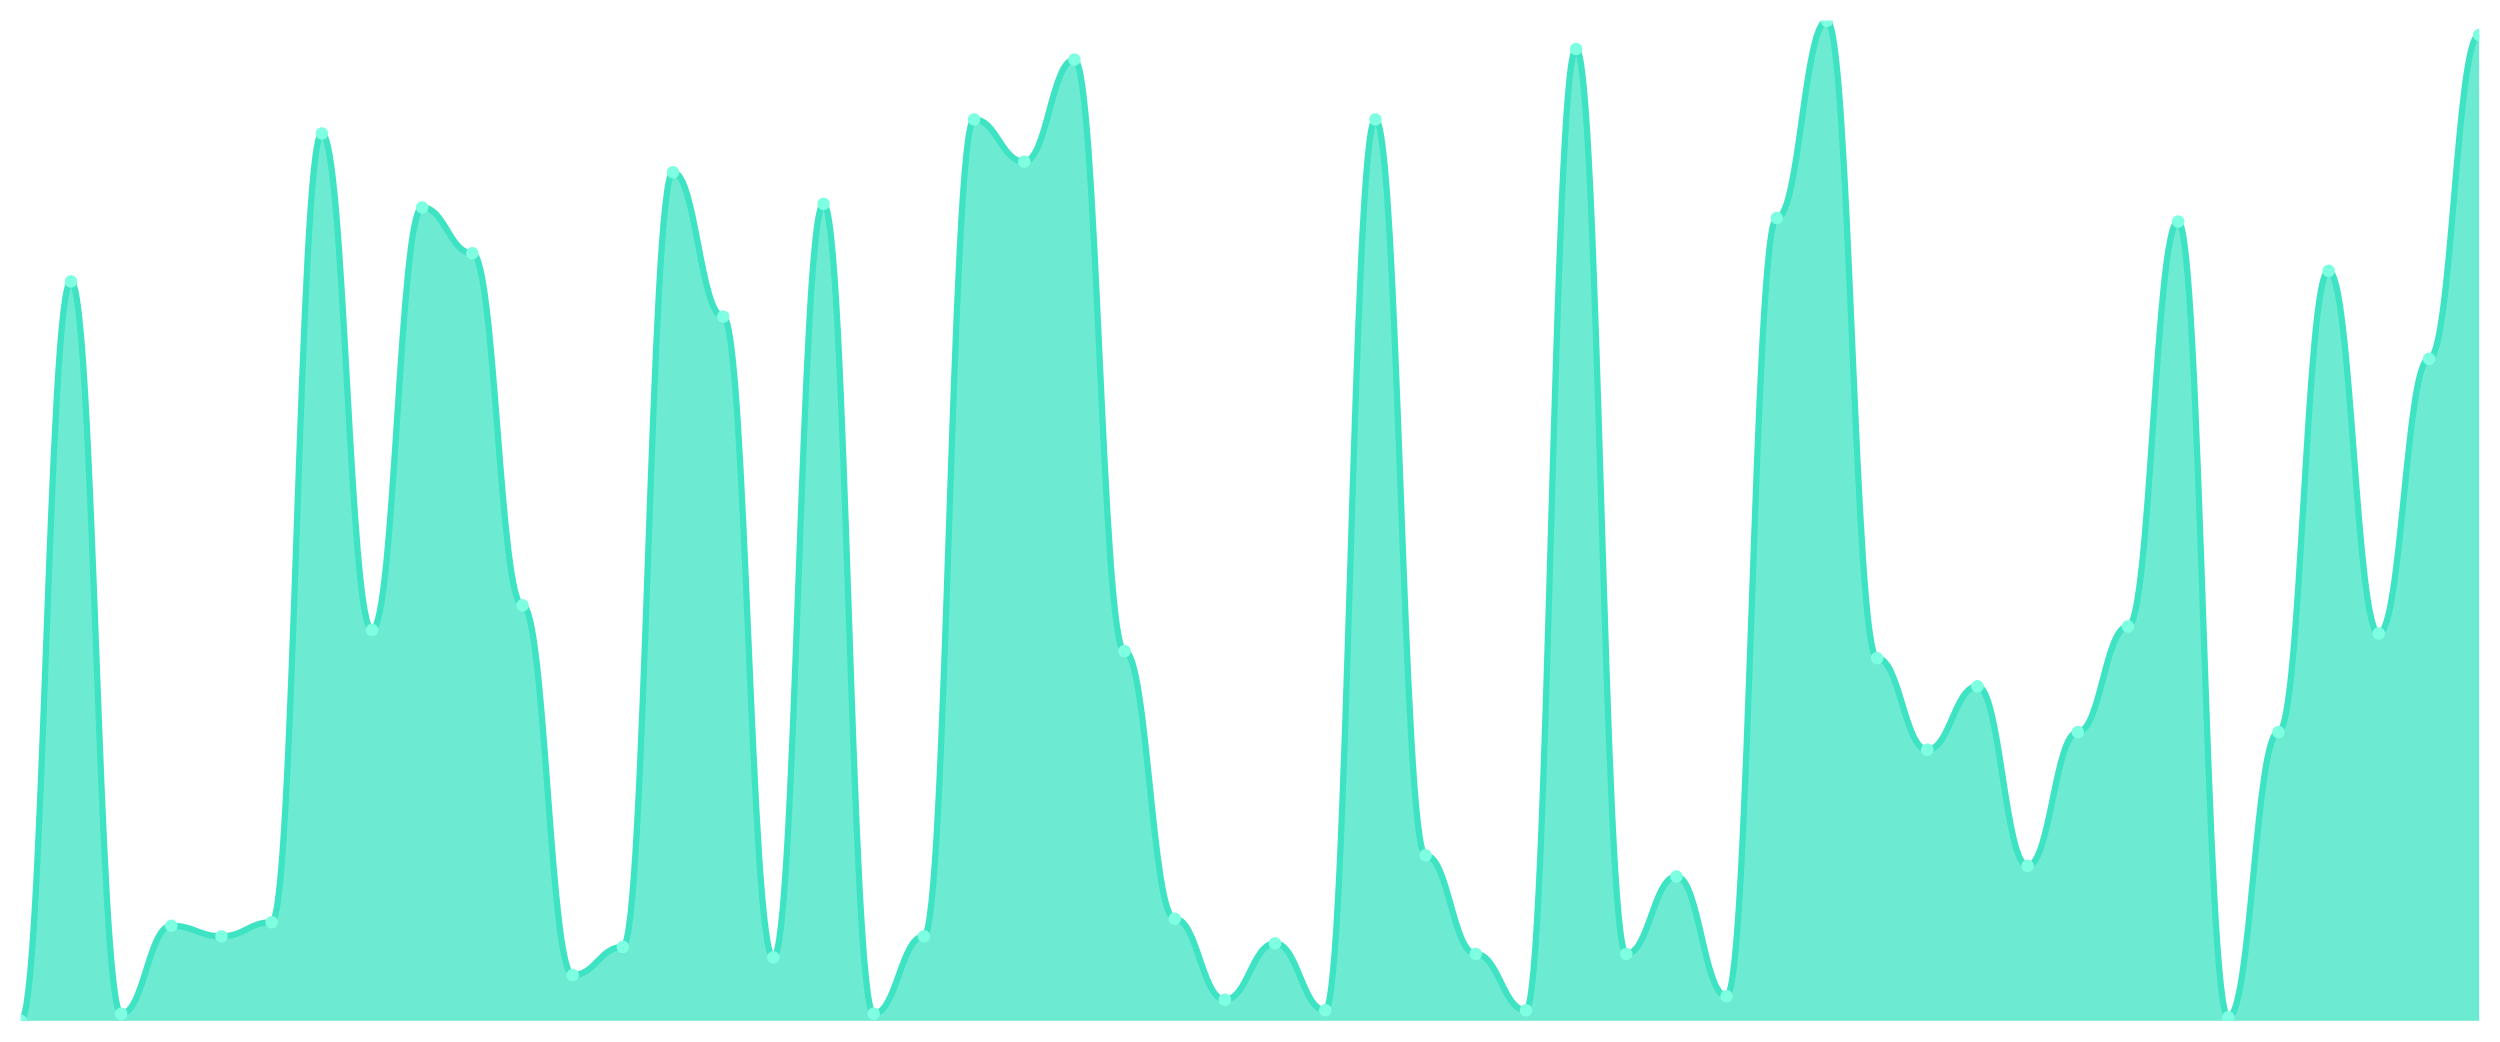
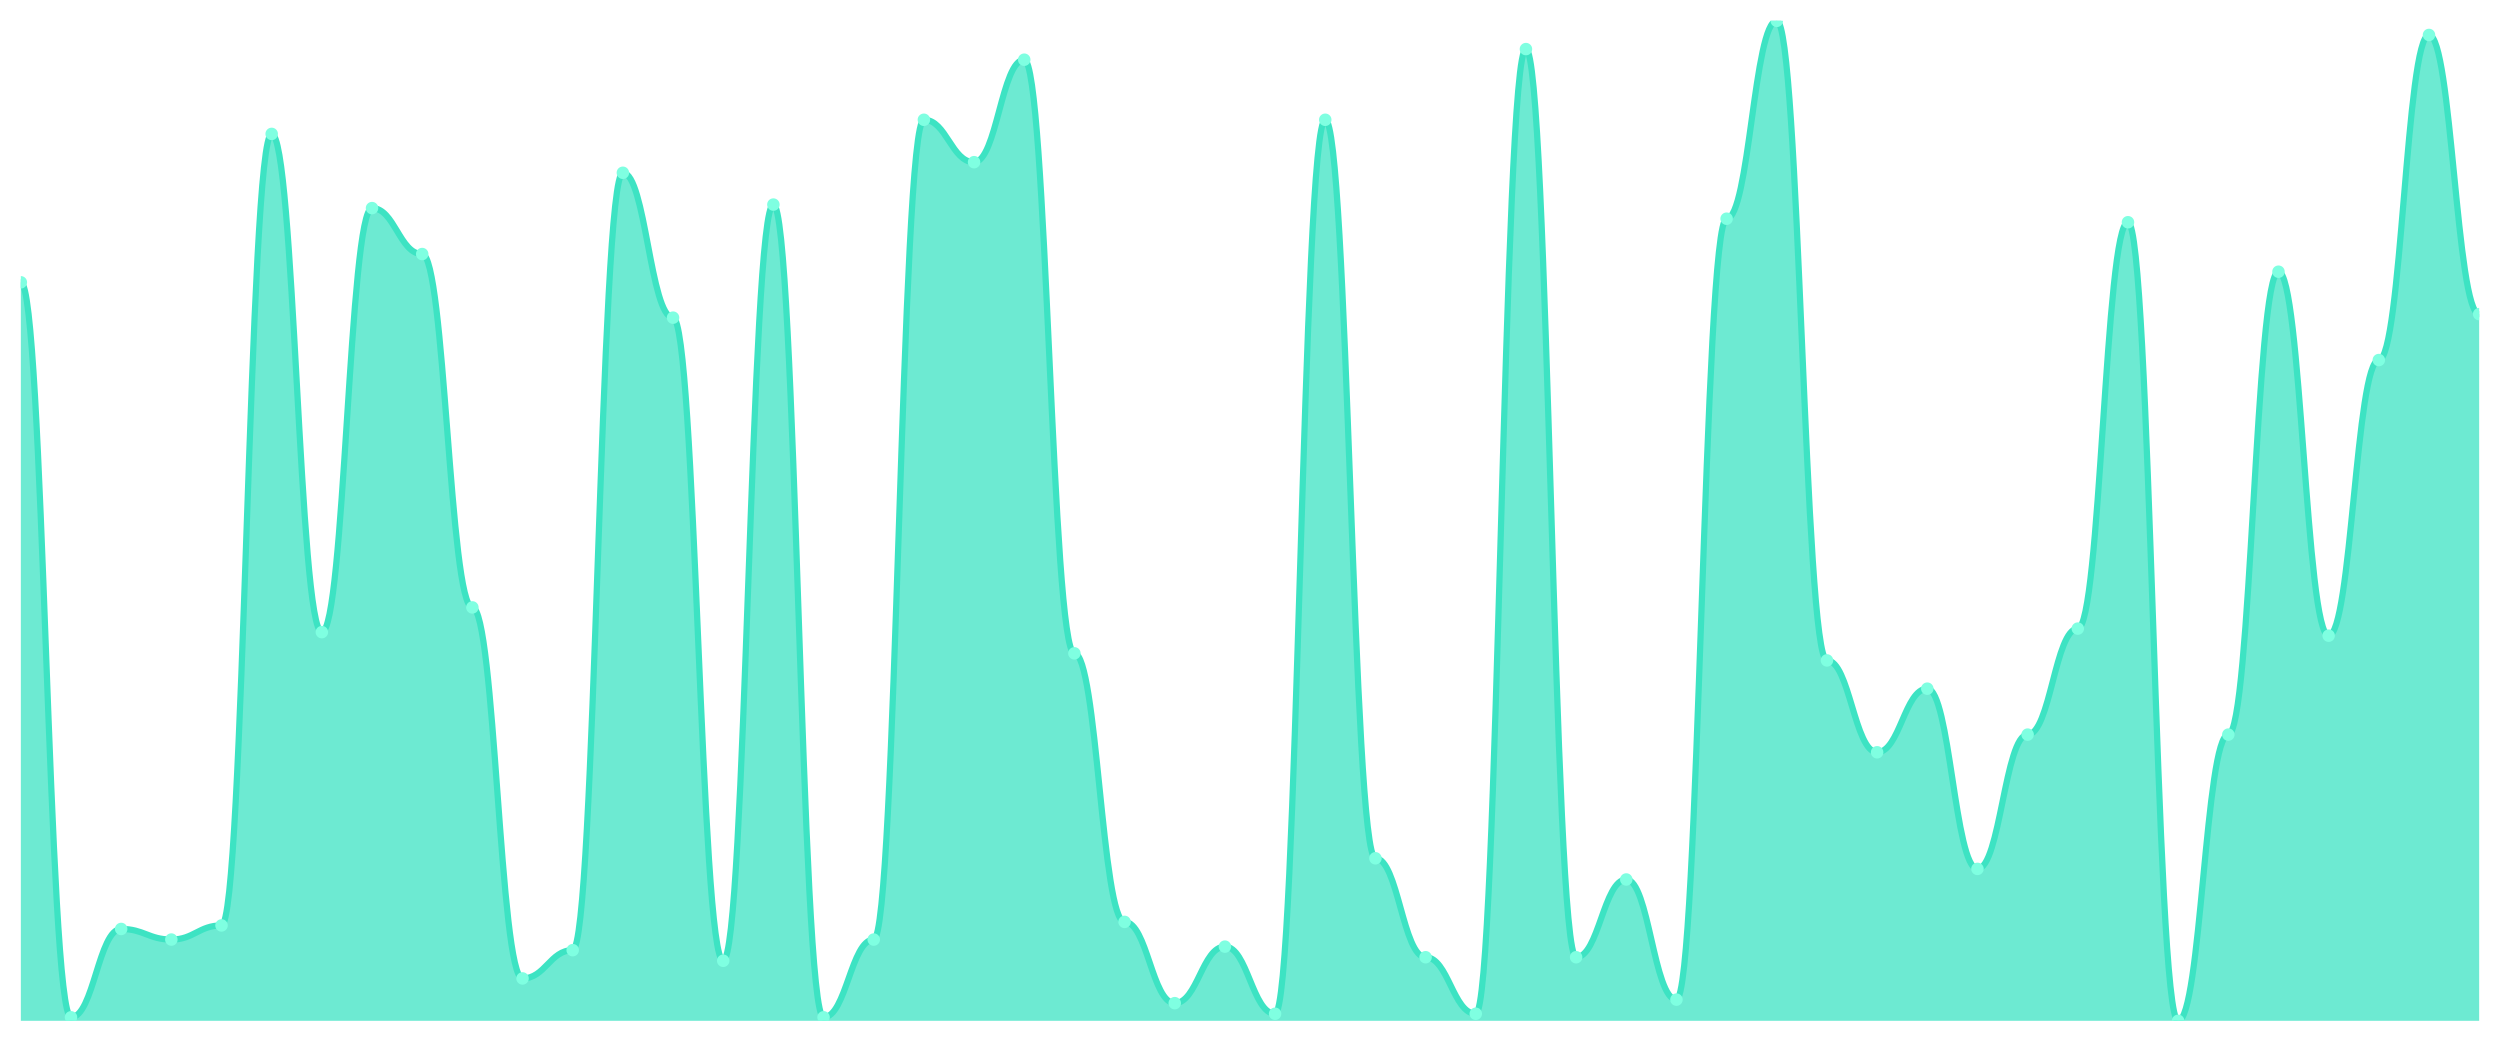
<svg xmlns="http://www.w3.org/2000/svg" viewBox="0 0 1200 500" width="1200" height="500">
  <defs>
    <clipPath id="c">
      <rect x="10" y="10" width="1180" height="480" />
    </clipPath>
  </defs>
  <rect width="1200" height="500" fill="none" />
  <g clip-path="url(#c)">
-     <path d="M 10,490 L 10,490 C 20.837,490 23.245,135.07 34.082,135.07 C 44.918,135.07 47.327,486.62 58.163,486.62 C 69,486.62 71.408,444.366 82.245,444.366 C 93.082,444.366 95.49,449.437 106.327,449.437 C 117.163,449.437 119.571,442.676 130.408,442.676 C 141.245,442.676 143.653,64.085 154.49,64.085 C 165.327,64.085 167.735,302.394 178.571,302.394 C 189.408,302.394 191.816,99.577 202.653,99.577 C 213.49,99.577 215.898,121.549 226.735,121.549 C 237.571,121.549 239.98,290.563 250.816,290.563 C 261.653,290.563 264.061,468.028 274.898,468.028 C 285.735,468.028 288.143,454.507 298.98,454.507 C 309.816,454.507 312.224,82.676 323.061,82.676 C 333.898,82.676 336.306,151.972 347.143,151.972 C 357.98,151.972 360.388,459.577 371.224,459.577 C 382.061,459.577 384.469,97.887 395.306,97.887 C 406.143,97.887 408.551,486.62 419.388,486.62 C 430.224,486.62 432.633,449.437 443.469,449.437 C 454.306,449.437 456.714,57.324 467.551,57.324 C 478.388,57.324 480.796,77.606 491.633,77.606 C 502.469,77.606 504.878,28.592 515.714,28.592 C 526.551,28.592 528.959,312.535 539.796,312.535 C 550.633,312.535 553.041,440.986 563.878,440.986 C 574.714,440.986 577.122,479.859 587.959,479.859 C 598.796,479.859 601.204,452.817 612.041,452.817 C 622.878,452.817 625.286,484.93 636.122,484.93 C 646.959,484.93 649.367,57.324 660.204,57.324 C 671.041,57.324 673.449,410.563 684.286,410.563 C 695.122,410.563 697.531,457.887 708.367,457.887 C 719.204,457.887 721.612,484.93 732.449,484.93 C 743.286,484.93 745.694,23.521 756.531,23.521 C 767.367,23.521 769.776,457.887 780.612,457.887 C 791.449,457.887 793.857,420.704 804.694,420.704 C 815.531,420.704 817.939,478.169 828.776,478.169 C 839.612,478.169 842.02,104.648 852.857,104.648 C 863.694,104.648 866.102,10 876.939,10 C 887.776,10 890.184,315.915 901.02,315.915 C 911.857,315.915 914.265,359.859 925.102,359.859 C 935.939,359.859 938.347,329.437 949.184,329.437 C 960.02,329.437 962.429,415.634 973.265,415.634 C 984.102,415.634 986.51,351.408 997.347,351.408 C 1008.184,351.408 1010.592,300.704 1021.429,300.704 C 1032.265,300.704 1034.673,106.338 1045.51,106.338 C 1056.347,106.338 1058.755,488.31 1069.592,488.31 C 1080.429,488.31 1082.837,351.408 1093.673,351.408 C 1104.51,351.408 1106.918,130 1117.755,130 C 1128.592,130 1131,304.085 1141.837,304.085 C 1152.673,304.085 1155.082,172.254 1165.918,172.254 C 1176.755,172.254 1179.163,16.761 1190,16.761 L 1190,490 Z" fill="rgba(61,227,195,0.75)" />
-     <path d="M 10,490 C 20.837,490 23.245,135.07 34.082,135.07 C 44.918,135.07 47.327,486.62 58.163,486.62 C 69,486.62 71.408,444.366 82.245,444.366 C 93.082,444.366 95.49,449.437 106.327,449.437 C 117.163,449.437 119.571,442.676 130.408,442.676 C 141.245,442.676 143.653,64.085 154.49,64.085 C 165.327,64.085 167.735,302.394 178.571,302.394 C 189.408,302.394 191.816,99.577 202.653,99.577 C 213.49,99.577 215.898,121.549 226.735,121.549 C 237.571,121.549 239.98,290.563 250.816,290.563 C 261.653,290.563 264.061,468.028 274.898,468.028 C 285.735,468.028 288.143,454.507 298.98,454.507 C 309.816,454.507 312.224,82.676 323.061,82.676 C 333.898,82.676 336.306,151.972 347.143,151.972 C 357.98,151.972 360.388,459.577 371.224,459.577 C 382.061,459.577 384.469,97.887 395.306,97.887 C 406.143,97.887 408.551,486.62 419.388,486.62 C 430.224,486.62 432.633,449.437 443.469,449.437 C 454.306,449.437 456.714,57.324 467.551,57.324 C 478.388,57.324 480.796,77.606 491.633,77.606 C 502.469,77.606 504.878,28.592 515.714,28.592 C 526.551,28.592 528.959,312.535 539.796,312.535 C 550.633,312.535 553.041,440.986 563.878,440.986 C 574.714,440.986 577.122,479.859 587.959,479.859 C 598.796,479.859 601.204,452.817 612.041,452.817 C 622.878,452.817 625.286,484.93 636.122,484.93 C 646.959,484.93 649.367,57.324 660.204,57.324 C 671.041,57.324 673.449,410.563 684.286,410.563 C 695.122,410.563 697.531,457.887 708.367,457.887 C 719.204,457.887 721.612,484.93 732.449,484.93 C 743.286,484.93 745.694,23.521 756.531,23.521 C 767.367,23.521 769.776,457.887 780.612,457.887 C 791.449,457.887 793.857,420.704 804.694,420.704 C 815.531,420.704 817.939,478.169 828.776,478.169 C 839.612,478.169 842.02,104.648 852.857,104.648 C 863.694,104.648 866.102,10 876.939,10 C 887.776,10 890.184,315.915 901.02,315.915 C 911.857,315.915 914.265,359.859 925.102,359.859 C 935.939,359.859 938.347,329.437 949.184,329.437 C 960.02,329.437 962.429,415.634 973.265,415.634 C 984.102,415.634 986.51,351.408 997.347,351.408 C 1008.184,351.408 1010.592,300.704 1021.429,300.704 C 1032.265,300.704 1034.673,106.338 1045.51,106.338 C 1056.347,106.338 1058.755,488.31 1069.592,488.31 C 1080.429,488.31 1082.837,351.408 1093.673,351.408 C 1104.51,351.408 1106.918,130 1117.755,130 C 1128.592,130 1131,304.085 1141.837,304.085 C 1152.673,304.085 1155.082,172.254 1165.918,172.254 C 1176.755,172.254 1179.163,16.761 1190,16.761" fill="none" stroke="#3de3c3" stroke-width="3" stroke-linecap="round" stroke-linejoin="round" />
-     <circle cx="10" cy="490" r="3" fill="#7fffe1" />
-     <circle cx="34.082" cy="135.07" r="3" fill="#7fffe1" />
-     <circle cx="58.163" cy="486.62" r="3" fill="#7fffe1" />
-     <circle cx="82.245" cy="444.366" r="3" fill="#7fffe1" />
-     <circle cx="106.327" cy="449.437" r="3" fill="#7fffe1" />
-     <circle cx="130.408" cy="442.676" r="3" fill="#7fffe1" />
-     <circle cx="154.49" cy="64.085" r="3" fill="#7fffe1" />
-     <circle cx="178.571" cy="302.394" r="3" fill="#7fffe1" />
-     <circle cx="202.653" cy="99.577" r="3" fill="#7fffe1" />
-     <circle cx="226.735" cy="121.549" r="3" fill="#7fffe1" />
-     <circle cx="250.816" cy="290.563" r="3" fill="#7fffe1" />
-     <circle cx="274.898" cy="468.028" r="3" fill="#7fffe1" />
-     <circle cx="298.98" cy="454.507" r="3" fill="#7fffe1" />
-     <circle cx="323.061" cy="82.676" r="3" fill="#7fffe1" />
-     <circle cx="347.143" cy="151.972" r="3" fill="#7fffe1" />
-     <circle cx="371.224" cy="459.577" r="3" fill="#7fffe1" />
-     <circle cx="395.306" cy="97.887" r="3" fill="#7fffe1" />
-     <circle cx="419.388" cy="486.62" r="3" fill="#7fffe1" />
-     <circle cx="443.469" cy="449.437" r="3" fill="#7fffe1" />
-     <circle cx="467.551" cy="57.324" r="3" fill="#7fffe1" />
-     <circle cx="491.633" cy="77.606" r="3" fill="#7fffe1" />
-     <circle cx="515.714" cy="28.592" r="3" fill="#7fffe1" />
-     <circle cx="539.796" cy="312.535" r="3" fill="#7fffe1" />
-     <circle cx="563.878" cy="440.986" r="3" fill="#7fffe1" />
-     <circle cx="587.959" cy="479.859" r="3" fill="#7fffe1" />
-     <circle cx="612.041" cy="452.817" r="3" fill="#7fffe1" />
-     <circle cx="636.122" cy="484.93" r="3" fill="#7fffe1" />
-     <circle cx="660.204" cy="57.324" r="3" fill="#7fffe1" />
-     <circle cx="684.286" cy="410.563" r="3" fill="#7fffe1" />
-     <circle cx="708.367" cy="457.887" r="3" fill="#7fffe1" />
-     <circle cx="732.449" cy="484.93" r="3" fill="#7fffe1" />
-     <circle cx="756.531" cy="23.521" r="3" fill="#7fffe1" />
-     <circle cx="780.612" cy="457.887" r="3" fill="#7fffe1" />
-     <circle cx="804.694" cy="420.704" r="3" fill="#7fffe1" />
-     <circle cx="828.776" cy="478.169" r="3" fill="#7fffe1" />
-     <circle cx="852.857" cy="104.648" r="3" fill="#7fffe1" />
-     <circle cx="876.939" cy="10" r="3" fill="#7fffe1" />
-     <circle cx="901.02" cy="315.915" r="3" fill="#7fffe1" />
-     <circle cx="925.102" cy="359.859" r="3" fill="#7fffe1" />
-     <circle cx="949.184" cy="329.437" r="3" fill="#7fffe1" />
-     <circle cx="973.265" cy="415.634" r="3" fill="#7fffe1" />
-     <circle cx="997.347" cy="351.408" r="3" fill="#7fffe1" />
-     <circle cx="1021.429" cy="300.704" r="3" fill="#7fffe1" />
-     <circle cx="1045.51" cy="106.338" r="3" fill="#7fffe1" />
-     <circle cx="1069.592" cy="488.31" r="3" fill="#7fffe1" />
-     <circle cx="1093.673" cy="351.408" r="3" fill="#7fffe1" />
-     <circle cx="1117.755" cy="130" r="3" fill="#7fffe1" />
-     <circle cx="1141.837" cy="304.085" r="3" fill="#7fffe1" />
-     <circle cx="1165.918" cy="172.254" r="3" fill="#7fffe1" />
-     <circle cx="1190" cy="16.761" r="3" fill="#7fffe1" />
+     <path d="M 10,490 L 10,135.512 C 20.837,135.512 23.245,488.304 34.082,488.304 C 44.918,488.304 47.327,445.901 58.163,445.901 C 69,445.901 71.408,450.989 82.245,450.989 C 93.082,450.989 95.49,444.205 106.327,444.205 C 117.163,444.205 119.571,64.276 130.408,64.276 C 141.245,64.276 143.653,303.428 154.49,303.428 C 165.327,303.428 167.735,99.894 178.571,99.894 C 189.408,99.894 191.816,121.943 202.653,121.943 C 213.49,121.943 215.898,291.555 226.735,291.555 C 237.571,291.555 239.98,469.647 250.816,469.647 C 261.653,469.647 264.061,456.078 274.898,456.078 C 285.735,456.078 288.143,82.933 298.98,82.933 C 309.816,82.933 312.224,152.473 323.061,152.473 C 333.898,152.473 336.306,461.166 347.143,461.166 C 357.98,461.166 360.388,98.198 371.224,98.198 C 382.061,98.198 384.469,488.304 395.306,488.304 C 406.143,488.304 408.551,450.989 419.388,450.989 C 430.224,450.989 432.633,57.491 443.469,57.491 C 454.306,57.491 456.714,77.845 467.551,77.845 C 478.388,77.845 480.796,28.657 491.633,28.657 C 502.469,28.657 504.878,313.604 515.714,313.604 C 526.551,313.604 528.959,442.509 539.796,442.509 C 550.633,442.509 553.041,481.519 563.878,481.519 C 574.714,481.519 577.122,454.382 587.959,454.382 C 598.796,454.382 601.204,486.608 612.041,486.608 C 622.878,486.608 625.286,57.491 636.122,57.491 C 646.959,57.491 649.367,411.979 660.204,411.979 C 671.041,411.979 673.449,459.47 684.286,459.47 C 695.122,459.47 697.531,486.608 708.367,486.608 C 719.204,486.608 721.612,23.569 732.449,23.569 C 743.286,23.569 745.694,459.47 756.531,459.47 C 767.367,459.47 769.776,422.155 780.612,422.155 C 791.449,422.155 793.857,479.823 804.694,479.823 C 815.531,479.823 817.939,104.982 828.776,104.982 C 839.612,104.982 842.02,10 852.857,10 C 863.694,10 866.102,316.996 876.939,316.996 C 887.776,316.996 890.184,361.095 901.02,361.095 C 911.857,361.095 914.265,330.565 925.102,330.565 C 935.939,330.565 938.347,417.067 949.184,417.067 C 960.02,417.067 962.429,352.615 973.265,352.615 C 984.102,352.615 986.51,301.731 997.347,301.731 C 1008.184,301.731 1010.592,106.678 1021.429,106.678 C 1032.265,106.678 1034.673,490 1045.51,490 C 1056.347,490 1058.755,352.615 1069.592,352.615 C 1080.429,352.615 1082.837,130.424 1093.673,130.424 C 1104.51,130.424 1106.918,305.124 1117.755,305.124 C 1128.592,305.124 1131,172.827 1141.837,172.827 C 1152.673,172.827 1155.082,16.784 1165.918,16.784 C 1176.755,16.784 1179.163,150.777 1190,150.777 L 1190,490 Z" fill="rgba(61,227,195,0.75)" />
+     <path d="M 10,135.512 C 20.837,135.512 23.245,488.304 34.082,488.304 C 44.918,488.304 47.327,445.901 58.163,445.901 C 69,445.901 71.408,450.989 82.245,450.989 C 93.082,450.989 95.49,444.205 106.327,444.205 C 117.163,444.205 119.571,64.276 130.408,64.276 C 141.245,64.276 143.653,303.428 154.49,303.428 C 165.327,303.428 167.735,99.894 178.571,99.894 C 189.408,99.894 191.816,121.943 202.653,121.943 C 213.49,121.943 215.898,291.555 226.735,291.555 C 237.571,291.555 239.98,469.647 250.816,469.647 C 261.653,469.647 264.061,456.078 274.898,456.078 C 285.735,456.078 288.143,82.933 298.98,82.933 C 309.816,82.933 312.224,152.473 323.061,152.473 C 333.898,152.473 336.306,461.166 347.143,461.166 C 357.98,461.166 360.388,98.198 371.224,98.198 C 382.061,98.198 384.469,488.304 395.306,488.304 C 406.143,488.304 408.551,450.989 419.388,450.989 C 430.224,450.989 432.633,57.491 443.469,57.491 C 454.306,57.491 456.714,77.845 467.551,77.845 C 478.388,77.845 480.796,28.657 491.633,28.657 C 502.469,28.657 504.878,313.604 515.714,313.604 C 526.551,313.604 528.959,442.509 539.796,442.509 C 550.633,442.509 553.041,481.519 563.878,481.519 C 574.714,481.519 577.122,454.382 587.959,454.382 C 598.796,454.382 601.204,486.608 612.041,486.608 C 622.878,486.608 625.286,57.491 636.122,57.491 C 646.959,57.491 649.367,411.979 660.204,411.979 C 671.041,411.979 673.449,459.47 684.286,459.47 C 695.122,459.47 697.531,486.608 708.367,486.608 C 719.204,486.608 721.612,23.569 732.449,23.569 C 743.286,23.569 745.694,459.47 756.531,459.47 C 767.367,459.47 769.776,422.155 780.612,422.155 C 791.449,422.155 793.857,479.823 804.694,479.823 C 815.531,479.823 817.939,104.982 828.776,104.982 C 839.612,104.982 842.02,10 852.857,10 C 863.694,10 866.102,316.996 876.939,316.996 C 887.776,316.996 890.184,361.095 901.02,361.095 C 911.857,361.095 914.265,330.565 925.102,330.565 C 935.939,330.565 938.347,417.067 949.184,417.067 C 960.02,417.067 962.429,352.615 973.265,352.615 C 984.102,352.615 986.51,301.731 997.347,301.731 C 1008.184,301.731 1010.592,106.678 1021.429,106.678 C 1032.265,106.678 1034.673,490 1045.51,490 C 1056.347,490 1058.755,352.615 1069.592,352.615 C 1080.429,352.615 1082.837,130.424 1093.673,130.424 C 1104.51,130.424 1106.918,305.124 1117.755,305.124 C 1128.592,305.124 1131,172.827 1141.837,172.827 C 1152.673,172.827 1155.082,16.784 1165.918,16.784 C 1176.755,16.784 1179.163,150.777 1190,150.777" fill="none" stroke="#3de3c3" stroke-width="3" stroke-linecap="round" stroke-linejoin="round" />
+     <circle cx="10" cy="135.512" r="3" fill="#7fffe1" />
+     <circle cx="34.082" cy="488.304" r="3" fill="#7fffe1" />
+     <circle cx="58.163" cy="445.901" r="3" fill="#7fffe1" />
+     <circle cx="82.245" cy="450.989" r="3" fill="#7fffe1" />
+     <circle cx="106.327" cy="444.205" r="3" fill="#7fffe1" />
+     <circle cx="130.408" cy="64.276" r="3" fill="#7fffe1" />
+     <circle cx="154.49" cy="303.428" r="3" fill="#7fffe1" />
+     <circle cx="178.571" cy="99.894" r="3" fill="#7fffe1" />
+     <circle cx="202.653" cy="121.943" r="3" fill="#7fffe1" />
+     <circle cx="226.735" cy="291.555" r="3" fill="#7fffe1" />
+     <circle cx="250.816" cy="469.647" r="3" fill="#7fffe1" />
+     <circle cx="274.898" cy="456.078" r="3" fill="#7fffe1" />
+     <circle cx="298.98" cy="82.933" r="3" fill="#7fffe1" />
+     <circle cx="323.061" cy="152.473" r="3" fill="#7fffe1" />
+     <circle cx="347.143" cy="461.166" r="3" fill="#7fffe1" />
+     <circle cx="371.224" cy="98.198" r="3" fill="#7fffe1" />
+     <circle cx="395.306" cy="488.304" r="3" fill="#7fffe1" />
+     <circle cx="419.388" cy="450.989" r="3" fill="#7fffe1" />
+     <circle cx="443.469" cy="57.491" r="3" fill="#7fffe1" />
+     <circle cx="467.551" cy="77.845" r="3" fill="#7fffe1" />
+     <circle cx="491.633" cy="28.657" r="3" fill="#7fffe1" />
+     <circle cx="515.714" cy="313.604" r="3" fill="#7fffe1" />
+     <circle cx="539.796" cy="442.509" r="3" fill="#7fffe1" />
+     <circle cx="563.878" cy="481.519" r="3" fill="#7fffe1" />
+     <circle cx="587.959" cy="454.382" r="3" fill="#7fffe1" />
+     <circle cx="612.041" cy="486.608" r="3" fill="#7fffe1" />
+     <circle cx="636.122" cy="57.491" r="3" fill="#7fffe1" />
+     <circle cx="660.204" cy="411.979" r="3" fill="#7fffe1" />
+     <circle cx="684.286" cy="459.47" r="3" fill="#7fffe1" />
+     <circle cx="708.367" cy="486.608" r="3" fill="#7fffe1" />
+     <circle cx="732.449" cy="23.569" r="3" fill="#7fffe1" />
+     <circle cx="756.531" cy="459.47" r="3" fill="#7fffe1" />
+     <circle cx="780.612" cy="422.155" r="3" fill="#7fffe1" />
+     <circle cx="804.694" cy="479.823" r="3" fill="#7fffe1" />
+     <circle cx="828.776" cy="104.982" r="3" fill="#7fffe1" />
+     <circle cx="852.857" cy="10" r="3" fill="#7fffe1" />
+     <circle cx="876.939" cy="316.996" r="3" fill="#7fffe1" />
+     <circle cx="901.02" cy="361.095" r="3" fill="#7fffe1" />
+     <circle cx="925.102" cy="330.565" r="3" fill="#7fffe1" />
+     <circle cx="949.184" cy="417.067" r="3" fill="#7fffe1" />
+     <circle cx="973.265" cy="352.615" r="3" fill="#7fffe1" />
+     <circle cx="997.347" cy="301.731" r="3" fill="#7fffe1" />
+     <circle cx="1021.429" cy="106.678" r="3" fill="#7fffe1" />
+     <circle cx="1045.51" cy="490" r="3" fill="#7fffe1" />
+     <circle cx="1069.592" cy="352.615" r="3" fill="#7fffe1" />
+     <circle cx="1093.673" cy="130.424" r="3" fill="#7fffe1" />
+     <circle cx="1117.755" cy="305.124" r="3" fill="#7fffe1" />
+     <circle cx="1141.837" cy="172.827" r="3" fill="#7fffe1" />
+     <circle cx="1165.918" cy="16.784" r="3" fill="#7fffe1" />
+     <circle cx="1190" cy="150.777" r="3" fill="#7fffe1" />
  </g>
</svg>
